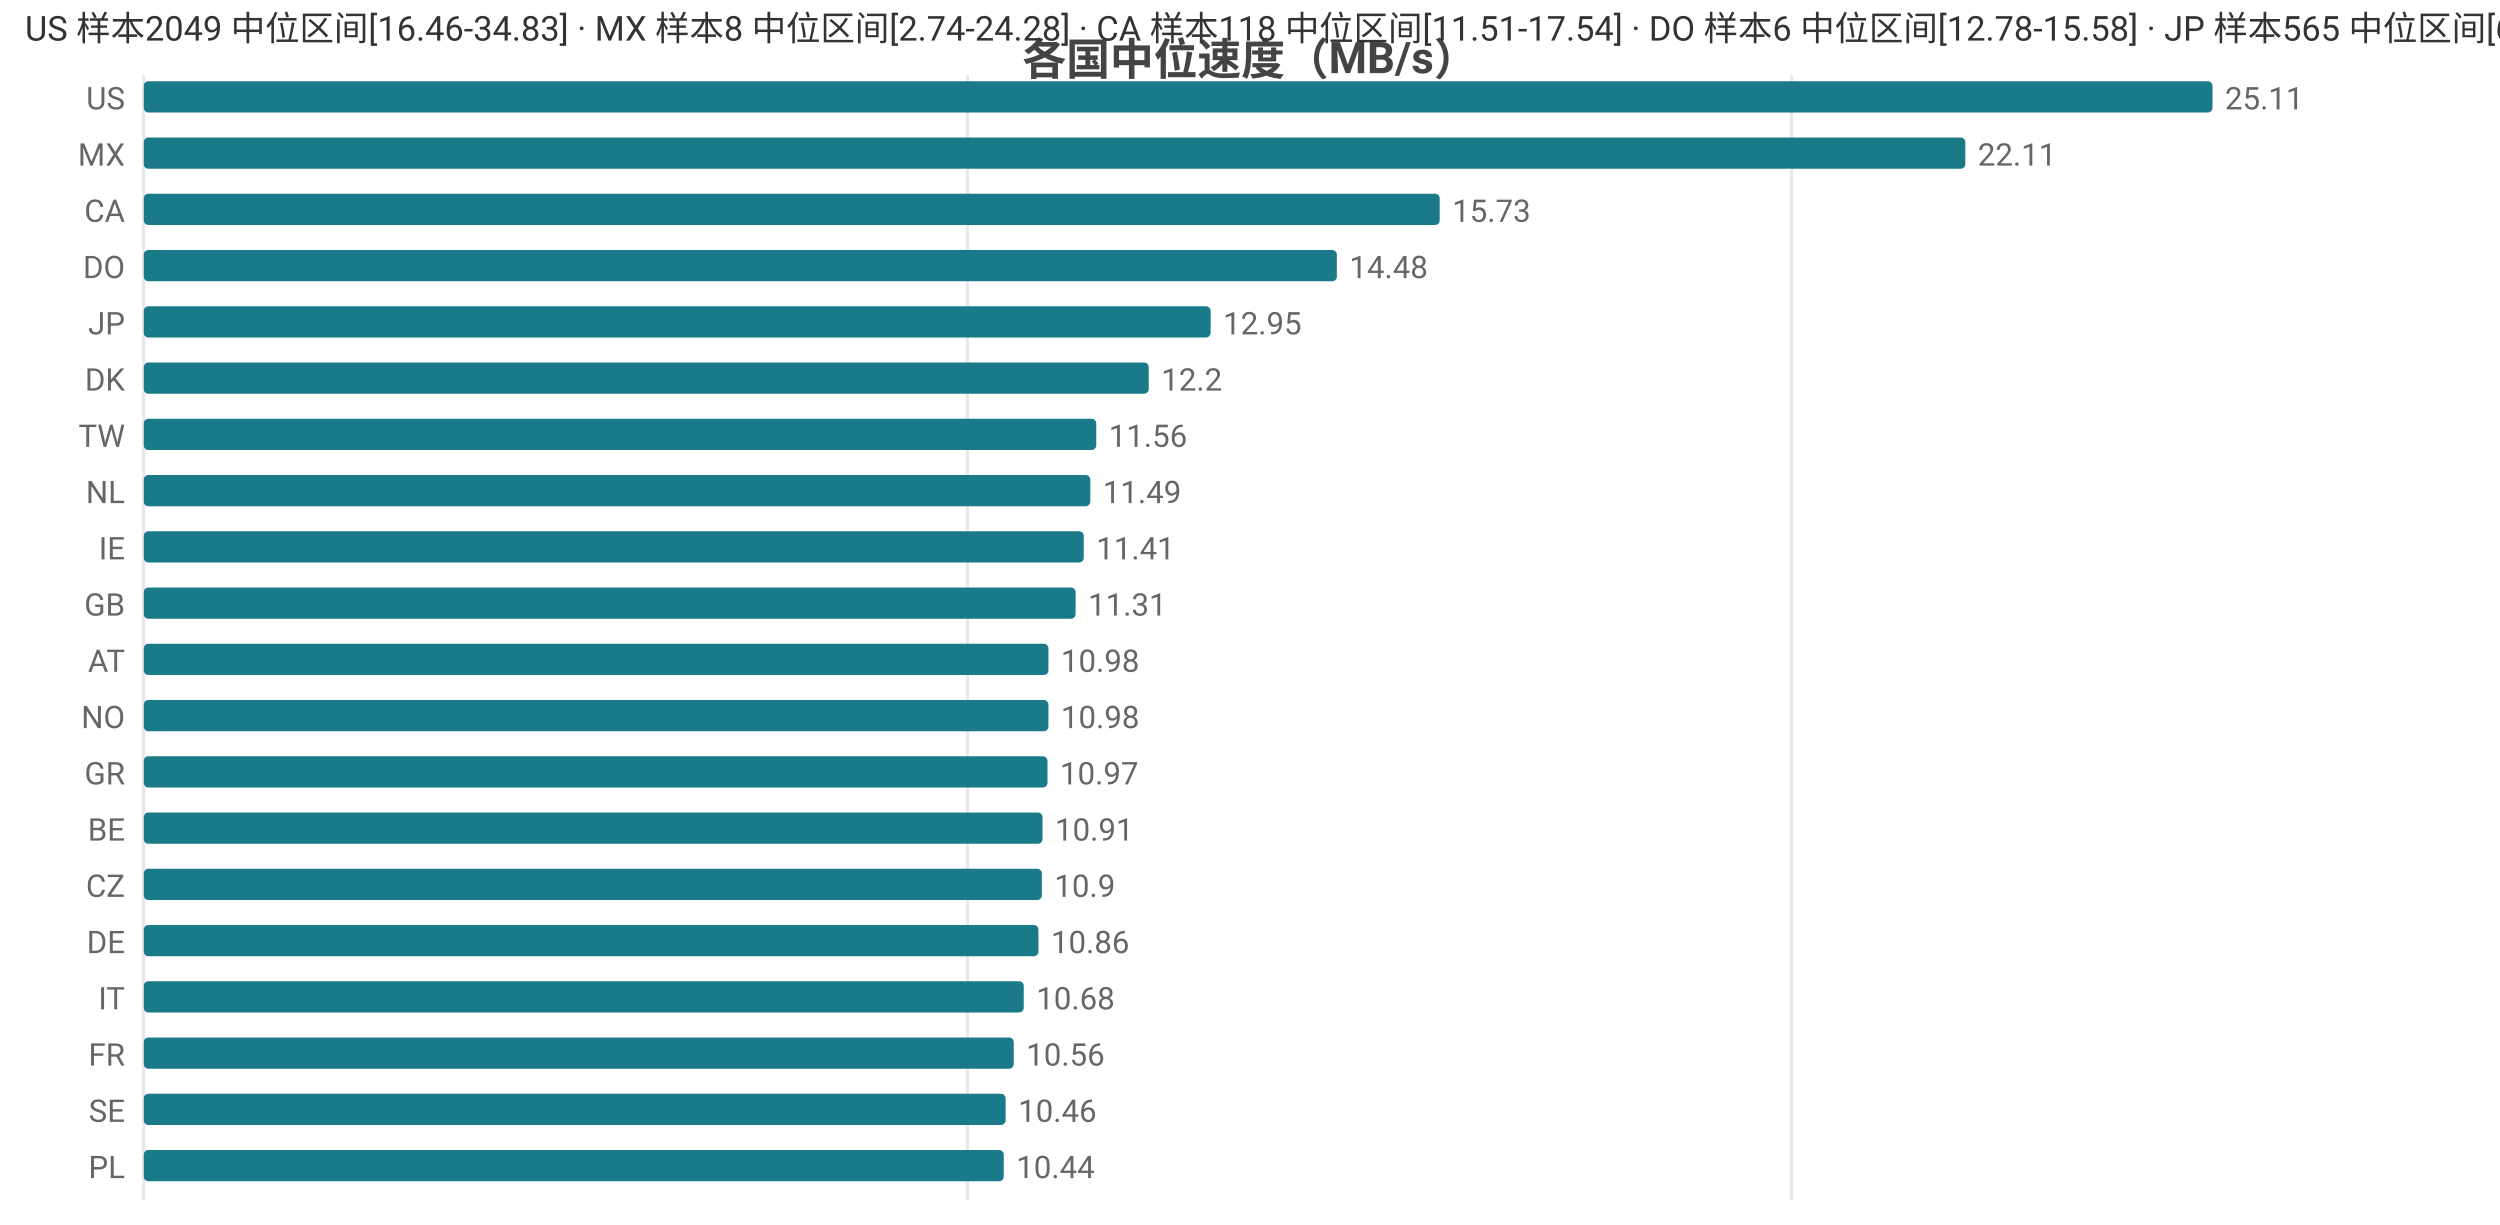
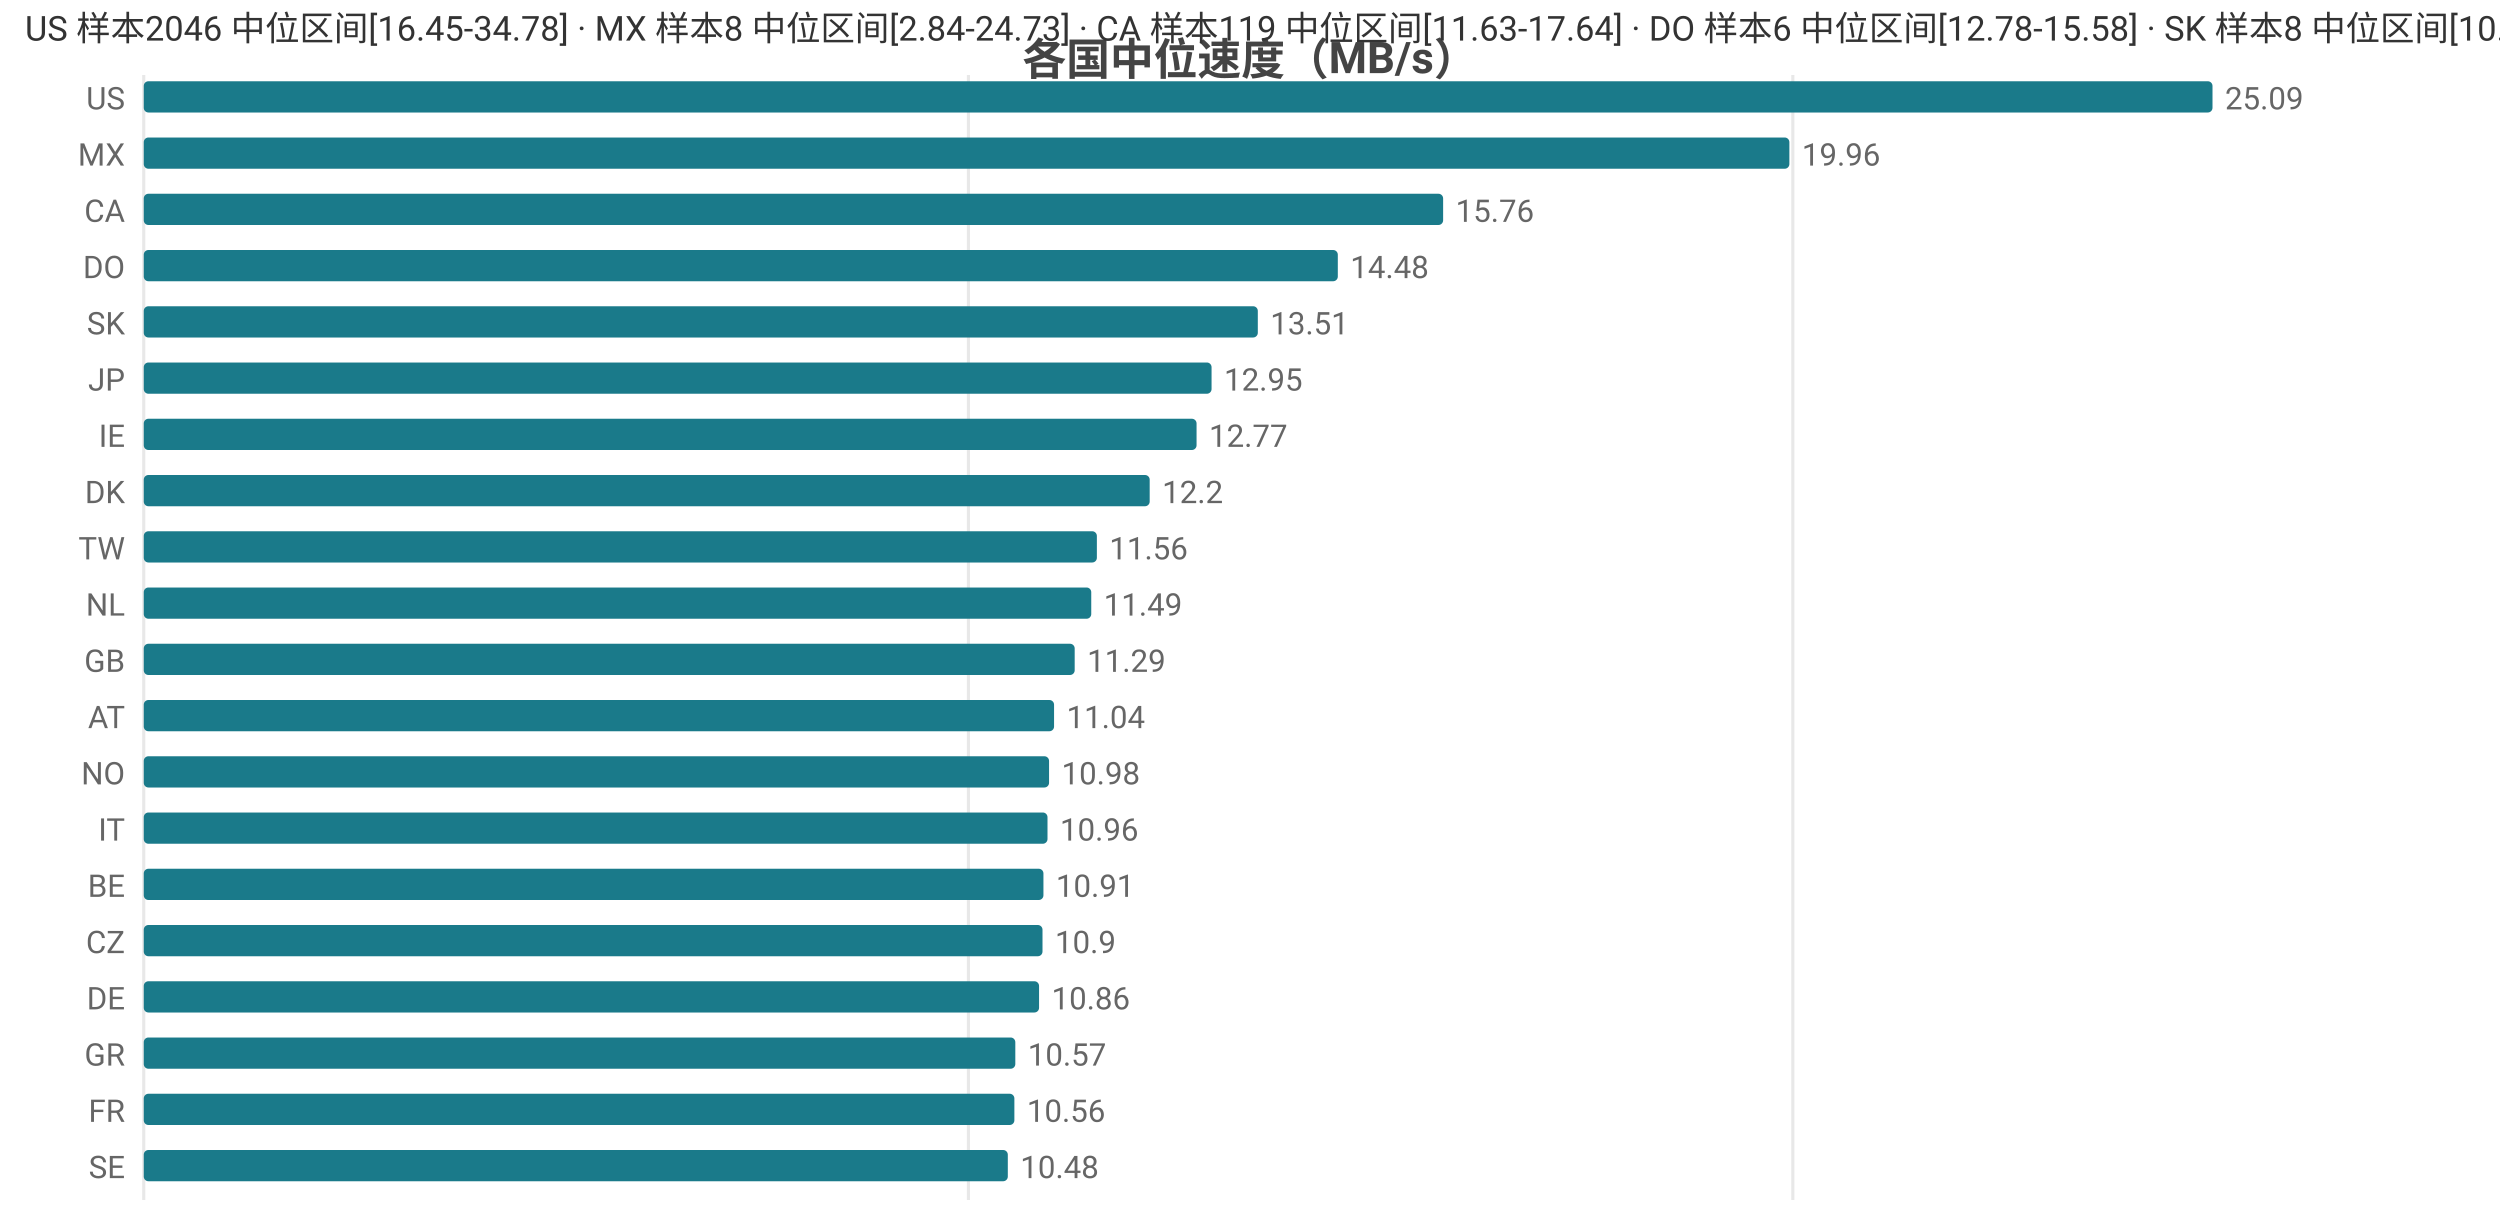
<svg xmlns="http://www.w3.org/2000/svg" width="800" height="392" viewBox="0 0 800 392">
  <rect width="800" height="392" fill="#ffffff" />
  <style>text{font-family:system-ui,-apple-system,'Segoe UI',Roboto,'PingFang SC','Microsoft YaHei','Noto Sans CJK SC',sans-serif}.g{stroke:#e8e8e8;stroke-width:1}.a{stroke:#999;stroke-width:1}.t{font-size:10px;fill:#666}.m{font-size:10px;text-anchor:middle;fill:#666}.e{font-size:10px;text-anchor:end;fill:#666}.l{font-size:11px;fill:#333}.tt{font-size:14px;font-weight:600;text-anchor:middle;fill:#444}.em{font-size:13px;text-anchor:middle;fill:#999}</style>
  <text class="tt" x="400.0" y="24">各国中位速度（MB/s）</text>
  <line class="g" x1="46" y1="24" x2="46" y2="384" />
-   <line class="g" x1="309.6" y1="24" x2="309.6" y2="384" />
-   <line class="g" x1="573.3" y1="24" x2="573.3" y2="384" />
+   <line class="g" x1="309.9" y1="24" x2="309.9" y2="384" />
+   <line class="g" x1="573.7" y1="24" x2="573.7" y2="384" />
  <text class="e" x="40" y="35">US</text>
  <rect x="46" y="26" width="662" height="10" fill="#1a7a8a" rx="1.5" />
-   <text class="t" x="712" y="35">25.11</text>
+   <text class="t" x="712" y="35">25.09</text>
  <text class="e" x="40" y="53">MX</text>
-   <rect x="46" y="44" width="582.9" height="10" fill="#1a7a8a" rx="1.5" />
-   <text class="t" x="632.9" y="53">22.11</text>
+   <rect x="46" y="44" width="526.6" height="10" fill="#1a7a8a" rx="1.5" />
+   <text class="t" x="576.6" y="53">19.96</text>
  <text class="e" x="40" y="71">CA</text>
-   <rect x="46" y="62" width="414.7" height="10" fill="#1a7a8a" rx="1.5" />
-   <text class="t" x="464.7" y="71">15.73</text>
+   <rect x="46" y="62" width="415.8" height="10" fill="#1a7a8a" rx="1.5" />
+   <text class="t" x="465.8" y="71">15.76</text>
  <text class="e" x="40" y="89">DO</text>
-   <rect x="46" y="80" width="381.8" height="10" fill="#1a7a8a" rx="1.5" />
-   <text class="t" x="431.8" y="89">14.48</text>
-   <text class="e" x="40" y="107">JP</text>
-   <rect x="46" y="98" width="341.4" height="10" fill="#1a7a8a" rx="1.5" />
-   <text class="t" x="391.4" y="107">12.95</text>
-   <text class="e" x="40" y="125">DK</text>
-   <rect x="46" y="116" width="321.6" height="10" fill="#1a7a8a" rx="1.5" />
-   <text class="t" x="371.6" y="125">12.2</text>
-   <text class="e" x="40" y="143">TW</text>
-   <rect x="46" y="134" width="304.8" height="10" fill="#1a7a8a" rx="1.5" />
-   <text class="t" x="354.8" y="143">11.56</text>
-   <text class="e" x="40" y="161">NL</text>
-   <rect x="46" y="152" width="302.9" height="10" fill="#1a7a8a" rx="1.5" />
-   <text class="t" x="352.9" y="161">11.49</text>
-   <text class="e" x="40" y="179">IE</text>
-   <rect x="46" y="170" width="300.8" height="10" fill="#1a7a8a" rx="1.5" />
-   <text class="t" x="350.8" y="179">11.41</text>
-   <text class="e" x="40" y="197">GB</text>
-   <rect x="46" y="188" width="298.2" height="10" fill="#1a7a8a" rx="1.5" />
-   <text class="t" x="348.2" y="197">11.31</text>
-   <text class="e" x="40" y="215">AT</text>
-   <rect x="46" y="206" width="289.5" height="10" fill="#1a7a8a" rx="1.5" />
-   <text class="t" x="339.5" y="215">10.98</text>
-   <text class="e" x="40" y="233">NO</text>
-   <rect x="46" y="224" width="289.5" height="10" fill="#1a7a8a" rx="1.5" />
-   <text class="t" x="339.5" y="233">10.98</text>
-   <text class="e" x="40" y="251">GR</text>
-   <rect x="46" y="242" width="289.2" height="10" fill="#1a7a8a" rx="1.5" />
-   <text class="t" x="339.2" y="251">10.97</text>
-   <text class="e" x="40" y="269">BE</text>
-   <rect x="46" y="260" width="287.6" height="10" fill="#1a7a8a" rx="1.5" />
-   <text class="t" x="337.6" y="269">10.91</text>
-   <text class="e" x="40" y="287">CZ</text>
-   <rect x="46" y="278" width="287.4" height="10" fill="#1a7a8a" rx="1.5" />
-   <text class="t" x="337.4" y="287">10.9</text>
-   <text class="e" x="40" y="305">DE</text>
-   <rect x="46" y="296" width="286.3" height="10" fill="#1a7a8a" rx="1.5" />
-   <text class="t" x="336.3" y="305">10.86</text>
-   <text class="e" x="40" y="323">IT</text>
-   <rect x="46" y="314" width="281.6" height="10" fill="#1a7a8a" rx="1.5" />
-   <text class="t" x="331.6" y="323">10.68</text>
-   <text class="e" x="40" y="341">FR</text>
-   <rect x="46" y="332" width="278.4" height="10" fill="#1a7a8a" rx="1.5" />
-   <text class="t" x="328.4" y="341">10.56</text>
-   <text class="e" x="40" y="359">SE</text>
-   <rect x="46" y="350" width="275.8" height="10" fill="#1a7a8a" rx="1.5" />
-   <text class="t" x="325.8" y="359">10.46</text>
-   <text class="e" x="40" y="377">PL</text>
-   <rect x="46" y="368" width="275.2" height="10" fill="#1a7a8a" rx="1.5" />
-   <text class="t" x="325.2" y="377">10.44</text>
-   <text class="l" x="8" y="13">US 样本2049 中位区间[16.46-34.83] · MX 样本8 中位区间[2.74-24.28] · CA 样本118 中位区间[11.51-17.54] · DO 样本6 中位区间[12.78-15.58] · JP 样本565 中位区间[6.81-13.92]</text>
+   <rect x="46" y="80" width="382.1" height="10" fill="#1a7a8a" rx="1.5" />
+   <text class="t" x="432.1" y="89">14.48</text>
+   <text class="e" x="40" y="107">SK</text>
+   <rect x="46" y="98" width="356.5" height="10" fill="#1a7a8a" rx="1.5" />
+   <text class="t" x="406.5" y="107">13.51</text>
+   <text class="e" x="40" y="125">JP</text>
+   <rect x="46" y="116" width="341.7" height="10" fill="#1a7a8a" rx="1.5" />
+   <text class="t" x="391.7" y="125">12.95</text>
+   <text class="e" x="40" y="143">IE</text>
+   <rect x="46" y="134" width="336.9" height="10" fill="#1a7a8a" rx="1.5" />
+   <text class="t" x="386.9" y="143">12.77</text>
+   <text class="e" x="40" y="161">DK</text>
+   <rect x="46" y="152" width="321.9" height="10" fill="#1a7a8a" rx="1.5" />
+   <text class="t" x="371.9" y="161">12.2</text>
+   <text class="e" x="40" y="179">TW</text>
+   <rect x="46" y="170" width="305.0" height="10" fill="#1a7a8a" rx="1.5" />
+   <text class="t" x="355.0" y="179">11.56</text>
+   <text class="e" x="40" y="197">NL</text>
+   <rect x="46" y="188" width="303.2" height="10" fill="#1a7a8a" rx="1.5" />
+   <text class="t" x="353.2" y="197">11.49</text>
+   <text class="e" x="40" y="215">GB</text>
+   <rect x="46" y="206" width="297.9" height="10" fill="#1a7a8a" rx="1.5" />
+   <text class="t" x="347.9" y="215">11.29</text>
+   <text class="e" x="40" y="233">AT</text>
+   <rect x="46" y="224" width="291.3" height="10" fill="#1a7a8a" rx="1.5" />
+   <text class="t" x="341.3" y="233">11.04</text>
+   <text class="e" x="40" y="251">NO</text>
+   <rect x="46" y="242" width="289.7" height="10" fill="#1a7a8a" rx="1.5" />
+   <text class="t" x="339.7" y="251">10.98</text>
+   <text class="e" x="40" y="269">IT</text>
+   <rect x="46" y="260" width="289.2" height="10" fill="#1a7a8a" rx="1.5" />
+   <text class="t" x="339.2" y="269">10.96</text>
+   <text class="e" x="40" y="287">BE</text>
+   <rect x="46" y="278" width="287.9" height="10" fill="#1a7a8a" rx="1.5" />
+   <text class="t" x="337.9" y="287">10.91</text>
+   <text class="e" x="40" y="305">CZ</text>
+   <rect x="46" y="296" width="287.6" height="10" fill="#1a7a8a" rx="1.5" />
+   <text class="t" x="337.6" y="305">10.9</text>
+   <text class="e" x="40" y="323">DE</text>
+   <rect x="46" y="314" width="286.5" height="10" fill="#1a7a8a" rx="1.5" />
+   <text class="t" x="336.5" y="323">10.86</text>
+   <text class="e" x="40" y="341">GR</text>
+   <rect x="46" y="332" width="278.9" height="10" fill="#1a7a8a" rx="1.5" />
+   <text class="t" x="328.9" y="341">10.57</text>
+   <text class="e" x="40" y="359">FR</text>
+   <rect x="46" y="350" width="278.6" height="10" fill="#1a7a8a" rx="1.5" />
+   <text class="t" x="328.6" y="359">10.56</text>
+   <text class="e" x="40" y="377">SE</text>
+   <rect x="46" y="368" width="276.5" height="10" fill="#1a7a8a" rx="1.5" />
+   <text class="t" x="326.5" y="377">10.48</text>
+   <text class="l" x="8" y="13">US 样本2046 中位区间[16.45-34.78] · MX 样本8 中位区间[2.84-24.73] · CA 样本119 中位区间[11.63-17.64] · DO 样本6 中位区间[12.78-15.58] · SK 样本8 中位区间[10.64-13.89]</text>
</svg>
